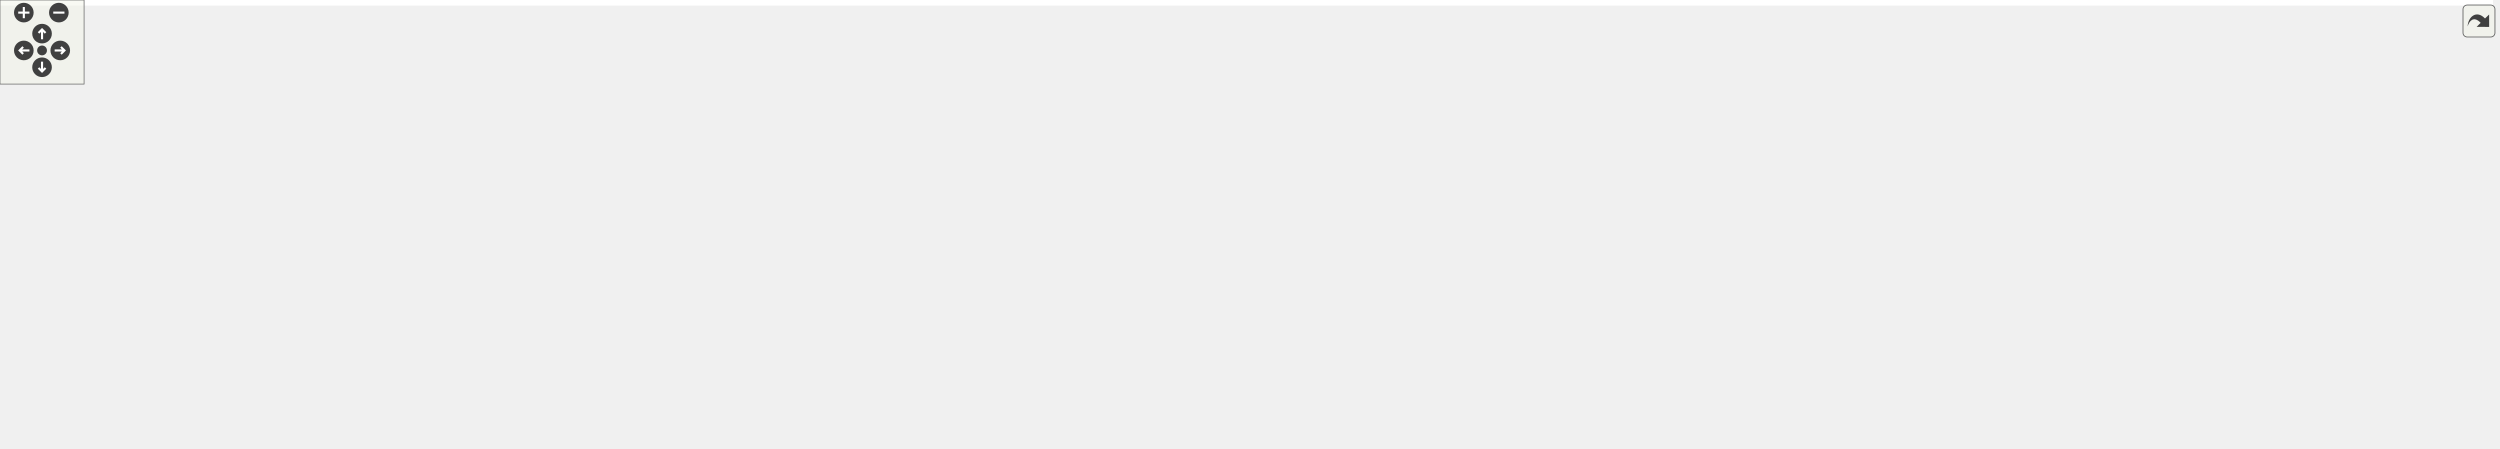
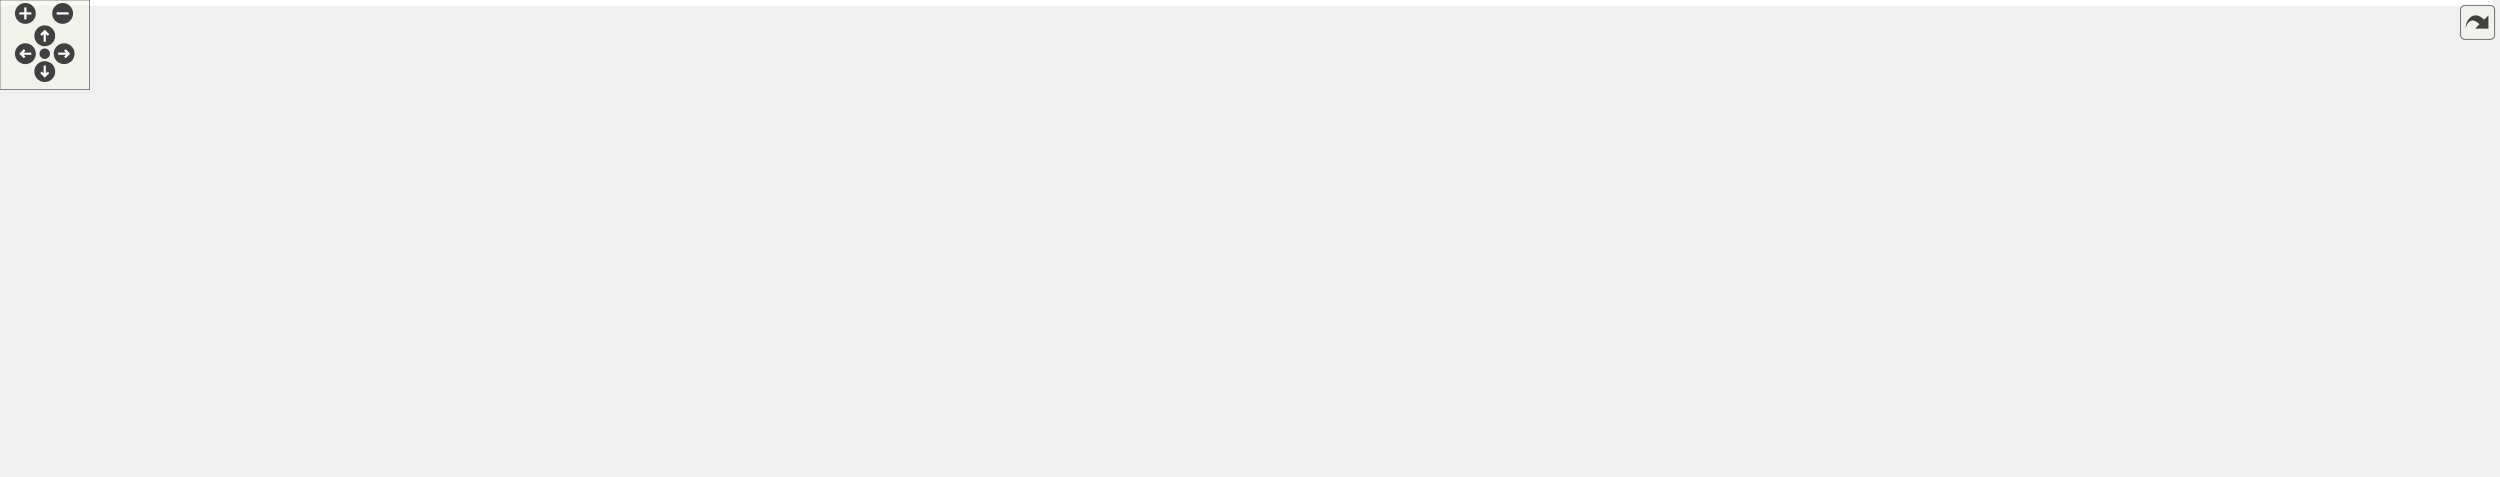
<svg xmlns="http://www.w3.org/2000/svg" xmlns:xlink="http://www.w3.org/1999/xlink" id="main" version="1.1" xml:space="preserve">
  <style type="text/css">
.edge:hover path { stroke: red; }
.edge:hover polygon { stroke: red; fill: red; }
</style>
  <defs>
    <circle id="rim" cx="0" cy="0" r="7" />
    <circle id="rim2" cx="0" cy="0" r="3.5" />
    <g id="zoomPlus">
      <use xlink:href="#rim" fill="#404040">
        <set attributeName="fill" to="#808080" begin="zoomplus.mouseover" end="zoomplus.mouseout" />
      </use>
      <path d="M-4,0h8M0,-4v8" fill="none" stroke="white" stroke-width="1.5" pointer-events="none" />
    </g>
    <g id="zoomMin">
      <use xlink:href="#rim" fill="#404040">
        <set attributeName="fill" to="#808080" begin="zoomminus.mouseover" end="zoomminus.mouseout" />
      </use>
      <path d="M-4,0h8" fill="none" stroke="white" stroke-width="1.5" pointer-events="none" />
    </g>
    <g id="dirArrow">
      <path fill="none" stroke="white" stroke-width="1.5" d="M0,-3.0v7 M-2.5,-0.5L0,-3.0L2.5,-0.5" />
    </g>
    <g id="resetDef">
      <use xlink:href="#rim2" fill="#404040">
        <set attributeName="fill" to="#808080" begin="reset.mouseover" end="reset.mouseout" />
      </use>
    </g>
  </defs>
  <svg id="graph" class="graph">
    <g id="viewport">
-       <polygon fill="white" stroke="transparent" points="-4,4 -4,-259 1779,-259 1779,4 -4,4" />
+       <polygon fill="white" stroke="transparent" points="-4,4 -4,-259 1671,-259 1671,4 -4,4" />
      <g id="node1" class="node">
        <g id="a_node1">
          <a xlink:title=" ">
-             <polygon fill="#bfbfbf" stroke="black" points="1154,-235.5 1154,-254.5 1240,-254.5 1240,-235.5 1154,-235.5" />
-             <text text-anchor="middle" x="1197" y="-242.5" font-family="Helvetica,sans-Serif" font-size="10.00">rule_registry.h</text>
+             <polygon fill="#bfbfbf" stroke="black" points="1046,-235.5 1046,-254.5 1132,-254.5 1132,-235.5 1046,-235.5" />
+             <text text-anchor="middle" x="1089" y="-242.5" font-family="Helvetica,sans-Serif" font-size="10.00">rule_registry.h</text>
          </a>
        </g>
      </g>
      <g id="node2" class="node">
        <g id="a_node2">
          <a xlink:href="road__network_8h.html" target="_top" xlink:title=" ">
-             <polygon fill="white" stroke="black" points="464,-179.5 464,-198.5 556,-198.5 556,-179.5 464,-179.5" />
-             <text text-anchor="middle" x="510" y="-186.5" font-family="Helvetica,sans-Serif" font-size="10.00">road_network.h</text>
+             <polygon fill="white" stroke="black" points="410,-179.5 410,-198.5 502,-198.5 502,-179.5 410,-179.5" />
+             <text text-anchor="middle" x="456" y="-186.5" font-family="Helvetica,sans-Serif" font-size="10.00">road_network.h</text>
          </a>
        </g>
      </g>
      <g id="edge1" class="edge">
-         <path fill="none" stroke="midnightblue" d="M1143.6,-239.8C1012.91,-229.53 678.7,-203.26 556.04,-193.62" />
-         <polygon fill="midnightblue" stroke="midnightblue" points="1143.52,-243.31 1153.76,-240.6 1144.07,-236.33 1143.52,-243.31" />
+         <path fill="none" stroke="midnightblue" d="M1035.8,-239.46C913.99,-229.07 616.59,-203.7 502.04,-193.93" />
+         <polygon fill="midnightblue" stroke="midnightblue" points="1035.73,-242.97 1045.99,-240.33 1036.32,-235.99 1035.73,-242.97" />
      </g>
      <g id="node8" class="node">
        <g id="a_node8">
          <a xlink:href="mock_8h.html" target="_top" xlink:title=" ">
-             <polygon fill="white" stroke="black" points="751.5,-118 751.5,-137 804.5,-137 804.5,-118 751.5,-118" />
-             <text text-anchor="middle" x="778" y="-125" font-family="Helvetica,sans-Serif" font-size="10.00">mock.h</text>
+             <polygon fill="white" stroke="black" points="643.5,-118 643.5,-137 696.5,-137 696.5,-118 643.5,-118" />
+             <text text-anchor="middle" x="670" y="-125" font-family="Helvetica,sans-Serif" font-size="10.00">mock.h</text>
          </a>
        </g>
      </g>
      <g id="edge30" class="edge">
-         <path fill="none" stroke="midnightblue" d="M1143.94,-236.58C1095.71,-229.19 1022.84,-216.45 961,-199 893.31,-179.9 878.38,-168.91 813,-143 808.23,-141.11 803.12,-139.03 798.31,-137.04" />
-         <polygon fill="midnightblue" stroke="midnightblue" points="1143.44,-240.04 1153.85,-238.07 1144.48,-233.12 1143.44,-240.04" />
+         <path fill="none" stroke="midnightblue" d="M1035.94,-236.58C987.71,-229.19 914.84,-216.45 853,-199 785.31,-179.9 770.38,-168.91 705,-143 700.23,-141.11 695.12,-139.03 690.31,-137.04" />
+         <polygon fill="midnightblue" stroke="midnightblue" points="1035.44,-240.04 1045.85,-238.07 1036.48,-233.12 1035.44,-240.04" />
      </g>
      <g id="node15" class="node">
        <g id="a_node15">
          <a xlink:href="road__rulebook__loader_8h.html" target="_top" xlink:title=" ">
-             <polygon fill="white" stroke="black" points="970.5,-179.5 970.5,-198.5 1101.5,-198.5 1101.5,-179.5 970.5,-179.5" />
-             <text text-anchor="middle" x="1036" y="-186.5" font-family="Helvetica,sans-Serif" font-size="10.00">road_rulebook_loader.h</text>
+             <polygon fill="white" stroke="black" points="862.5,-179.5 862.5,-198.5 993.5,-198.5 993.5,-179.5 862.5,-179.5" />
+             <text text-anchor="middle" x="928" y="-186.5" font-family="Helvetica,sans-Serif" font-size="10.00">road_rulebook_loader.h</text>
          </a>
        </g>
      </g>
      <g id="edge16" class="edge">
-         <path fill="none" stroke="midnightblue" d="M1161.74,-232.17C1131.42,-222 1088.43,-207.59 1061.39,-198.52" />
-         <polygon fill="midnightblue" stroke="midnightblue" points="1160.9,-235.58 1171.49,-235.44 1163.12,-228.95 1160.9,-235.58" />
+         <path fill="none" stroke="midnightblue" d="M1053.74,-232.17C1023.42,-222 980.43,-207.59 953.39,-198.52" />
+         <polygon fill="midnightblue" stroke="midnightblue" points="1052.9,-235.58 1063.49,-235.44 1055.12,-228.95 1052.9,-235.58" />
      </g>
      <g id="node18" class="node">
        <g id="a_node18">
          <a xlink:href="base_2rule__registry_8h.html" target="_top" xlink:title=" ">
-             <polygon fill="white" stroke="black" points="1154,-179.5 1154,-198.5 1240,-198.5 1240,-179.5 1154,-179.5" />
-             <text text-anchor="middle" x="1197" y="-186.5" font-family="Helvetica,sans-Serif" font-size="10.00">rule_registry.h</text>
+             <polygon fill="white" stroke="black" points="1046,-179.5 1046,-198.5 1132,-198.5 1132,-179.5 1046,-179.5" />
+             <text text-anchor="middle" x="1089" y="-186.5" font-family="Helvetica,sans-Serif" font-size="10.00">rule_registry.h</text>
          </a>
        </g>
      </g>
      <g id="edge19" class="edge">
-         <path fill="none" stroke="midnightblue" d="M1197,-224.8C1197,-215.91 1197,-205.78 1197,-198.75" />
-         <polygon fill="midnightblue" stroke="midnightblue" points="1193.5,-225.08 1197,-235.08 1200.5,-225.08 1193.5,-225.08" />
+         <path fill="none" stroke="midnightblue" d="M1089,-224.8C1089,-215.91 1089,-205.78 1089,-198.75" />
+         <polygon fill="midnightblue" stroke="midnightblue" points="1085.5,-225.08 1089,-235.08 1092.5,-225.08 1085.5,-225.08" />
      </g>
      <g id="node23" class="node">
        <g id="a_node23">
          <a xlink:href="rule__registry__loader_8h.html" target="_top" xlink:title=" ">
-             <polygon fill="white" stroke="black" points="1350.5,-179.5 1350.5,-198.5 1473.5,-198.5 1473.5,-179.5 1350.5,-179.5" />
-             <text text-anchor="middle" x="1412" y="-186.5" font-family="Helvetica,sans-Serif" font-size="10.00">rule_registry_loader.h</text>
+             <polygon fill="white" stroke="black" points="1242.5,-179.5 1242.5,-198.5 1365.5,-198.5 1365.5,-179.5 1242.5,-179.5" />
+             <text text-anchor="middle" x="1304" y="-186.5" font-family="Helvetica,sans-Serif" font-size="10.00">rule_registry_loader.h</text>
          </a>
        </g>
      </g>
      <g id="edge26" class="edge">
-         <path fill="none" stroke="midnightblue" d="M1240.96,-232.96C1281.57,-222.76 1341.04,-207.82 1378.09,-198.52" />
-         <polygon fill="midnightblue" stroke="midnightblue" points="1239.91,-229.61 1231.07,-235.44 1241.62,-236.4 1239.91,-229.61" />
+         <path fill="none" stroke="midnightblue" d="M1132.96,-232.96C1173.57,-222.76 1233.04,-207.82 1270.09,-198.52" />
+         <polygon fill="midnightblue" stroke="midnightblue" points="1131.91,-229.61 1123.07,-235.44 1133.62,-236.4 1131.91,-229.61" />
      </g>
      <g id="node25" class="node">
        <g id="a_node25">
          <a xlink:href="rule__tools_8h.html" target="_top" xlink:title=" ">
-             <polygon fill="white" stroke="black" points="1258,-179.5 1258,-198.5 1332,-198.5 1332,-179.5 1258,-179.5" />
-             <text text-anchor="middle" x="1295" y="-186.5" font-family="Helvetica,sans-Serif" font-size="10.00">rule_tools.h</text>
+             <polygon fill="white" stroke="black" points="1150,-179.5 1150,-198.5 1224,-198.5 1224,-179.5 1150,-179.5" />
+             <text text-anchor="middle" x="1187" y="-186.5" font-family="Helvetica,sans-Serif" font-size="10.00">rule_tools.h</text>
          </a>
        </g>
      </g>
      <g id="edge28" class="edge">
-         <path fill="none" stroke="midnightblue" d="M1221.59,-230.45C1239.68,-220.48 1263.73,-207.23 1279.29,-198.65" />
-         <polygon fill="midnightblue" stroke="midnightblue" points="1219.81,-227.43 1212.75,-235.32 1223.19,-233.56 1219.81,-227.43" />
+         <path fill="none" stroke="midnightblue" d="M1113.59,-230.45C1131.68,-220.48 1155.73,-207.23 1171.29,-198.65" />
+         <polygon fill="midnightblue" stroke="midnightblue" points="1111.81,-227.43 1104.75,-235.32 1115.19,-233.56 1111.81,-227.43" />
      </g>
      <g id="node26" class="node">
        <g id="a_node26">
          <a xlink:href="api_2rules_2rule__registry_8cc.html" target="_top" xlink:title=" ">
-             <polygon fill="white" stroke="black" points="1492,-179.5 1492,-198.5 1582,-198.5 1582,-179.5 1492,-179.5" />
-             <text text-anchor="middle" x="1537" y="-186.5" font-family="Helvetica,sans-Serif" font-size="10.00">rule_registry.cc</text>
+             <polygon fill="white" stroke="black" points="1384,-179.5 1384,-198.5 1474,-198.5 1474,-179.5 1384,-179.5" />
+             <text text-anchor="middle" x="1429" y="-186.5" font-family="Helvetica,sans-Serif" font-size="10.00">rule_registry.cc</text>
          </a>
        </g>
      </g>
      <g id="edge31" class="edge">
-         <path fill="none" stroke="midnightblue" d="M1250.08,-235.8C1307.52,-226.88 1401.79,-212.16 1483,-199 1485.91,-198.53 1488.9,-198.04 1491.92,-197.54" />
-         <polygon fill="midnightblue" stroke="midnightblue" points="1249.49,-232.35 1240.14,-237.34 1250.56,-239.26 1249.49,-232.35" />
+         <path fill="none" stroke="midnightblue" d="M1142.08,-235.8C1199.52,-226.88 1293.79,-212.16 1375,-199 1377.91,-198.53 1380.9,-198.04 1383.92,-197.54" />
+         <polygon fill="midnightblue" stroke="midnightblue" points="1141.49,-232.35 1132.14,-237.34 1142.56,-239.26 1141.49,-232.35" />
      </g>
      <g id="node3" class="node">
        <g id="a_node3">
          <a xlink:href="road__network__validator_8h.html" target="_top" xlink:title=" ">
-             <polygon fill="white" stroke="black" points="592.5,-118 592.5,-137 733.5,-137 733.5,-118 592.5,-118" />
-             <text text-anchor="middle" x="663" y="-125" font-family="Helvetica,sans-Serif" font-size="10.00">road_network_validator.h</text>
+             <polygon fill="white" stroke="black" points="484.5,-118 484.5,-137 625.5,-137 625.5,-118 484.5,-118" />
+             <text text-anchor="middle" x="555" y="-125" font-family="Helvetica,sans-Serif" font-size="10.00">road_network_validator.h</text>
          </a>
        </g>
      </g>
      <g id="edge2" class="edge">
-         <path fill="none" stroke="midnightblue" d="M541.42,-175.78C571.15,-164.22 615.01,-147.16 641.12,-137.01" />
-         <polygon fill="midnightblue" stroke="midnightblue" points="539.97,-172.59 531.92,-179.48 542.51,-179.11 539.97,-172.59" />
+         <path fill="none" stroke="midnightblue" d="M478.89,-174.24C498.01,-162.75 524.68,-146.72 540.84,-137.01" />
+         <polygon fill="midnightblue" stroke="midnightblue" points="476.95,-171.32 470.18,-179.48 480.56,-177.32 476.95,-171.32" />
      </g>
      <g id="node5" class="node">
        <g id="a_node5">
          <a xlink:href="create__road__network_8h.html" target="_top" xlink:title=" ">
-             <polygon fill="white" stroke="black" points="446,-118 446,-137 574,-137 574,-118 446,-118" />
-             <text text-anchor="middle" x="510" y="-125" font-family="Helvetica,sans-Serif" font-size="10.00">create_road_network.h</text>
+             <polygon fill="white" stroke="black" points="316,-56.5 316,-75.5 444,-75.5 444,-56.5 316,-56.5" />
+             <text text-anchor="middle" x="380" y="-63.5" font-family="Helvetica,sans-Serif" font-size="10.00">create_road_network.h</text>
          </a>
        </g>
      </g>
      <g id="edge4" class="edge">
-         <path fill="none" stroke="midnightblue" d="M510,-169.32C510,-158.5 510,-145.4 510,-137.01" />
-         <polygon fill="midnightblue" stroke="midnightblue" points="506.5,-169.48 510,-179.48 513.5,-169.48 506.5,-169.48" />
+         <path fill="none" stroke="midnightblue" d="M454.67,-168.93C452.77,-152.68 448.17,-129.28 437,-112 426.73,-96.12 408.93,-83.4 395.94,-75.59" />
+         <polygon fill="midnightblue" stroke="midnightblue" points="451.22,-169.67 455.63,-179.31 458.19,-169.03 451.22,-169.67" />
      </g>
      <g id="node7" class="node">
        <g id="a_node7">
          <a xlink:href="road__network__loader_8h.html" target="_top" xlink:title=" ">
            <polygon fill="white" stroke="black" points="300,-118 300,-137 428,-137 428,-118 300,-118" />
            <text text-anchor="middle" x="364" y="-125" font-family="Helvetica,sans-Serif" font-size="10.00">road_network_loader.h</text>
          </a>
        </g>
      </g>
      <g id="edge6" class="edge">
-         <path fill="none" stroke="midnightblue" d="M479.65,-175.63C451.29,-164.07 409.69,-147.12 384.88,-137.01" />
-         <polygon fill="midnightblue" stroke="midnightblue" points="478.5,-178.94 489.08,-179.48 481.14,-172.46 478.5,-178.94" />
+         <path fill="none" stroke="midnightblue" d="M434.24,-173.93C416.51,-162.46 392.04,-146.63 377.16,-137.01" />
+         <polygon fill="midnightblue" stroke="midnightblue" points="432.52,-176.98 442.82,-179.48 436.32,-171.11 432.52,-176.98" />
      </g>
      <g id="edge8" class="edge">
-         <path fill="none" stroke="midnightblue" d="M566.48,-180.14C613.91,-172.81 683.16,-160.38 742,-143 747.56,-141.36 753.44,-139.18 758.81,-137.02" />
-         <polygon fill="midnightblue" stroke="midnightblue" points="565.76,-176.71 556.4,-181.67 566.82,-183.63 565.76,-176.71" />
+         <path fill="none" stroke="midnightblue" d="M506.15,-177.23C542.1,-169.05 591.48,-156.87 634,-143 639.25,-141.29 644.83,-139.18 649.99,-137.12" />
+         <polygon fill="midnightblue" stroke="midnightblue" points="505.37,-173.82 496.38,-179.43 506.91,-180.65 505.37,-173.82" />
      </g>
      <g id="node10" class="node">
        <g id="a_node10">
          <a xlink:href="generate__obj_8h.html" target="_top" xlink:title=" ">
            <polygon fill="white" stroke="black" points="77.5,-118 77.5,-137 166.5,-137 166.5,-118 77.5,-118" />
            <text text-anchor="middle" x="122" y="-125" font-family="Helvetica,sans-Serif" font-size="10.00">generate_obj.h</text>
          </a>
        </g>
      </g>
      <g id="edge10" class="edge">
-         <path fill="none" stroke="midnightblue" d="M453.57,-182.74C386.68,-175.98 272.03,-162.7 175,-143 166.96,-141.37 158.34,-139.2 150.44,-137.03" />
-         <polygon fill="midnightblue" stroke="midnightblue" points="453.59,-186.26 463.89,-183.77 454.29,-179.3 453.59,-186.26" />
+         <path fill="none" stroke="midnightblue" d="M399.73,-180.81C342.76,-173.11 252.28,-159.71 175,-143 167.17,-141.31 158.77,-139.16 151.02,-137.05" />
+         <polygon fill="midnightblue" stroke="midnightblue" points="399.59,-184.33 409.96,-182.19 400.52,-177.39 399.59,-184.33" />
      </g>
      <g id="node14" class="node">
        <g id="a_node14">
          <a xlink:href="road__network_8cc.html" target="_top" xlink:title=" ">
            <polygon fill="white" stroke="black" points="184.5,-118 184.5,-137 281.5,-137 281.5,-118 184.5,-118" />
            <text text-anchor="middle" x="233" y="-125" font-family="Helvetica,sans-Serif" font-size="10.00">road_network.cc</text>
          </a>
        </g>
      </g>
      <g id="edge15" class="edge">
-         <path fill="none" stroke="midnightblue" d="M455.84,-177.53C411.43,-168.79 347,-155.75 291,-143 282.9,-141.16 274.2,-139.05 266.07,-137.02" />
-         <polygon fill="midnightblue" stroke="midnightblue" points="455.35,-181 465.84,-179.5 456.7,-174.14 455.35,-181" />
+         <path fill="none" stroke="midnightblue" d="M414.38,-176.9C371.07,-165.34 304.19,-147.5 264.89,-137.01" />
+         <polygon fill="midnightblue" stroke="midnightblue" points="413.49,-180.28 424.05,-179.48 415.29,-173.52 413.49,-180.28" />
      </g>
      <g id="node4" class="node">
        <g id="a_node4">
          <a xlink:href="road__network__validator_8cc.html" target="_top" xlink:title=" ">
-             <polygon fill="white" stroke="black" points="587,-56.5 587,-75.5 733,-75.5 733,-56.5 587,-56.5" />
-             <text text-anchor="middle" x="660" y="-63.5" font-family="Helvetica,sans-Serif" font-size="10.00">road_network_validator.cc</text>
+             <polygon fill="white" stroke="black" points="480,-56.5 480,-75.5 626,-75.5 626,-56.5 480,-56.5" />
+             <text text-anchor="middle" x="553" y="-63.5" font-family="Helvetica,sans-Serif" font-size="10.00">road_network_validator.cc</text>
          </a>
        </g>
      </g>
      <g id="edge3" class="edge">
-         <path fill="none" stroke="midnightblue" d="M662.06,-107.82C661.51,-97 660.85,-83.9 660.43,-75.51" />
-         <polygon fill="midnightblue" stroke="midnightblue" points="658.57,-108.16 662.57,-117.98 665.56,-107.81 658.57,-108.16" />
+         <path fill="none" stroke="midnightblue" d="M554.37,-107.82C554.01,-97 553.57,-83.9 553.29,-75.51" />
+         <polygon fill="midnightblue" stroke="midnightblue" points="550.88,-108.1 554.71,-117.98 557.88,-107.86 550.88,-108.1" />
      </g>
      <g id="node6" class="node">
        <g id="a_node6">
          <a xlink:href="create__road__network_8cc.html" target="_top" xlink:title=" ">
-             <polygon fill="white" stroke="black" points="367.5,-56.5 367.5,-75.5 500.5,-75.5 500.5,-56.5 367.5,-56.5" />
-             <text text-anchor="middle" x="434" y="-63.5" font-family="Helvetica,sans-Serif" font-size="10.00">create_road_network.cc</text>
+             <polygon fill="white" stroke="black" points="313.5,-0.5 313.5,-19.5 446.5,-19.5 446.5,-0.5 313.5,-0.5" />
+             <text text-anchor="middle" x="380" y="-7.5" font-family="Helvetica,sans-Serif" font-size="10.00">create_road_network.cc</text>
          </a>
        </g>
      </g>
      <g id="edge5" class="edge">
-         <path fill="none" stroke="midnightblue" d="M491.22,-111.79C476.64,-100.38 456.94,-84.96 444.87,-75.51" />
-         <polygon fill="midnightblue" stroke="midnightblue" points="489.08,-114.57 499.11,-117.98 493.39,-109.05 489.08,-114.57" />
+         <path fill="none" stroke="midnightblue" d="M380,-45.8C380,-36.91 380,-26.78 380,-19.75" />
+         <polygon fill="midnightblue" stroke="midnightblue" points="376.5,-46.08 380,-56.08 383.5,-46.08 376.5,-46.08" />
      </g>
      <g id="edge7" class="edge">
-         <path fill="none" stroke="midnightblue" d="M381.68,-111.47C395.07,-100.09 412.98,-84.87 423.99,-75.51" />
-         <polygon fill="midnightblue" stroke="midnightblue" points="379.38,-108.83 374.03,-117.98 383.92,-114.17 379.38,-108.83" />
+         <path fill="none" stroke="midnightblue" d="M368.93,-108.16C371.86,-97.27 375.43,-83.99 377.71,-75.51" />
+         <polygon fill="midnightblue" stroke="midnightblue" points="365.51,-107.41 366.29,-117.98 372.27,-109.23 365.51,-107.41" />
      </g>
      <g id="node9" class="node">
        <g id="a_node9">
          <a xlink:href="mock_8cc.html" target="_top" xlink:title=" ">
-             <polygon fill="white" stroke="black" points="751.5,-56.5 751.5,-75.5 808.5,-75.5 808.5,-56.5 751.5,-56.5" />
-             <text text-anchor="middle" x="780" y="-63.5" font-family="Helvetica,sans-Serif" font-size="10.00">mock.cc</text>
+             <polygon fill="white" stroke="black" points="644.5,-56.5 644.5,-75.5 701.5,-75.5 701.5,-56.5 644.5,-56.5" />
+             <text text-anchor="middle" x="673" y="-63.5" font-family="Helvetica,sans-Serif" font-size="10.00">mock.cc</text>
          </a>
        </g>
      </g>
      <g id="edge9" class="edge">
-         <path fill="none" stroke="midnightblue" d="M778.63,-107.82C778.99,-97 779.43,-83.9 779.71,-75.51" />
-         <polygon fill="midnightblue" stroke="midnightblue" points="775.12,-107.86 778.29,-117.98 782.12,-108.1 775.12,-107.86" />
+         <path fill="none" stroke="midnightblue" d="M670.94,-107.82C671.49,-97 672.15,-83.9 672.57,-75.51" />
+         <polygon fill="midnightblue" stroke="midnightblue" points="667.44,-107.81 670.43,-117.98 674.43,-108.16 667.44,-107.81" />
      </g>
      <g id="node11" class="node">
        <g id="a_node11">
          <a xlink:href="generate__urdf_8h.html" target="_top" xlink:title=" ">
            <polygon fill="white" stroke="black" points="150.5,-56.5 150.5,-75.5 243.5,-75.5 243.5,-56.5 150.5,-56.5" />
            <text text-anchor="middle" x="197" y="-63.5" font-family="Helvetica,sans-Serif" font-size="10.00">generate_urdf.h</text>
          </a>
        </g>
      </g>
      <g id="edge11" class="edge">
        <path fill="none" stroke="midnightblue" d="M140.94,-111.47C155.29,-100.09 174.48,-84.87 186.27,-75.51" />
        <polygon fill="midnightblue" stroke="midnightblue" points="138.4,-109.02 132.75,-117.98 142.76,-114.5 138.4,-109.02" />
      </g>
      <g id="node12" class="node">
        <g id="a_node12">
          <a xlink:href="generate__urdf_8cc.html" target="_top" xlink:title=" ">
-             <polygon fill="white" stroke="black" points="110,-0.5 110,-19.5 208,-19.5 208,-0.5 110,-0.5" />
-             <text text-anchor="middle" x="159" y="-7.5" font-family="Helvetica,sans-Serif" font-size="10.00">generate_urdf.cc</text>
+             <polygon fill="white" stroke="black" points="111,-0.5 111,-19.5 209,-19.5 209,-0.5 111,-0.5" />
+             <text text-anchor="middle" x="160" y="-7.5" font-family="Helvetica,sans-Serif" font-size="10.00">generate_urdf.cc</text>
          </a>
        </g>
      </g>
      <g id="edge14" class="edge">
-         <path fill="none" stroke="midnightblue" d="M126.44,-107.65C129.96,-93.35 135.24,-73.27 141,-56 145.31,-43.07 151.37,-28.48 155.25,-19.52" />
-         <polygon fill="midnightblue" stroke="midnightblue" points="122.95,-107.18 124.02,-117.72 129.76,-108.82 122.95,-107.18" />
+         <path fill="none" stroke="midnightblue" d="M126.35,-107.62C129.82,-93.3 135.08,-73.21 141,-56 145.41,-43.17 151.73,-28.8 155.85,-19.83" />
+         <polygon fill="midnightblue" stroke="midnightblue" points="122.86,-107.16 123.96,-117.7 129.67,-108.77 122.86,-107.16" />
      </g>
      <g id="node13" class="node">
        <g id="a_node13">
          <a xlink:href="generate__obj_8cc.html" target="_top" xlink:title=" ">
            <polygon fill="white" stroke="black" points="0,-56.5 0,-75.5 94,-75.5 94,-56.5 0,-56.5" />
            <text text-anchor="middle" x="47" y="-63.5" font-family="Helvetica,sans-Serif" font-size="10.00">generate_obj.cc</text>
          </a>
        </g>
      </g>
      <g id="edge13" class="edge">
        <path fill="none" stroke="midnightblue" d="M103.06,-111.47C88.71,-100.09 69.52,-84.87 57.73,-75.51" />
        <polygon fill="midnightblue" stroke="midnightblue" points="101.24,-114.5 111.25,-117.98 105.6,-109.02 101.24,-114.5" />
      </g>
      <g id="edge12" class="edge">
-         <path fill="none" stroke="midnightblue" d="M184.94,-47.86C178.36,-38.5 170.49,-27.33 165.16,-19.75" />
-         <polygon fill="midnightblue" stroke="midnightblue" points="182.11,-49.92 190.73,-56.08 187.83,-45.89 182.11,-49.92" />
+         <path fill="none" stroke="midnightblue" d="M185.05,-47.57C178.69,-38.27 171.13,-27.25 166,-19.75" />
+         <polygon fill="midnightblue" stroke="midnightblue" points="182.35,-49.81 190.89,-56.08 188.13,-45.86 182.35,-49.81" />
      </g>
      <g id="node16" class="node">
        <g id="a_node16">
          <a xlink:href="road__rulebook__loader_8cc.html" target="_top" xlink:title=" ">
-             <polygon fill="white" stroke="black" points="968,-118 968,-137 1104,-137 1104,-118 968,-118" />
-             <text text-anchor="middle" x="1036" y="-125" font-family="Helvetica,sans-Serif" font-size="10.00">road_rulebook_loader.cc</text>
+             <polygon fill="white" stroke="black" points="860,-118 860,-137 996,-137 996,-118 860,-118" />
+             <text text-anchor="middle" x="928" y="-125" font-family="Helvetica,sans-Serif" font-size="10.00">road_rulebook_loader.cc</text>
          </a>
        </g>
      </g>
      <g id="edge17" class="edge">
-         <path fill="none" stroke="midnightblue" d="M1036,-169.32C1036,-158.5 1036,-145.4 1036,-137.01" />
-         <polygon fill="midnightblue" stroke="midnightblue" points="1032.5,-169.48 1036,-179.48 1039.5,-169.48 1032.5,-169.48" />
+         <path fill="none" stroke="midnightblue" d="M928,-169.32C928,-158.5 928,-145.4 928,-137.01" />
+         <polygon fill="midnightblue" stroke="midnightblue" points="924.5,-169.48 928,-179.48 931.5,-169.48 924.5,-169.48" />
      </g>
      <g id="node17" class="node">
        <g id="a_node17">
          <a xlink:href="road__rulebook__loader__using__rule__registry_8cc.html" target="_top" xlink:title=" ">
-             <polygon fill="white" stroke="black" points="822.5,-112.5 822.5,-142.5 949.5,-142.5 949.5,-112.5 822.5,-112.5" />
-             <text text-anchor="start" x="830.5" y="-130.5" font-family="Helvetica,sans-Serif" font-size="10.00">road_rulebook_loader</text>
-             <text text-anchor="middle" x="886" y="-119.5" font-family="Helvetica,sans-Serif" font-size="10.00">_using_rule_registry.cc</text>
+             <polygon fill="white" stroke="black" points="714.5,-112.5 714.5,-142.5 841.5,-142.5 841.5,-112.5 714.5,-112.5" />
+             <text text-anchor="start" x="722.5" y="-130.5" font-family="Helvetica,sans-Serif" font-size="10.00">road_rulebook_loader</text>
+             <text text-anchor="middle" x="778" y="-119.5" font-family="Helvetica,sans-Serif" font-size="10.00">_using_rule_registry.cc</text>
          </a>
        </g>
      </g>
      <g id="edge18" class="edge">
-         <path fill="none" stroke="midnightblue" d="M1005.04,-175.72C980.69,-166.06 946.76,-152.6 921.35,-142.52" />
-         <polygon fill="midnightblue" stroke="midnightblue" points="1003.92,-179.04 1014.51,-179.48 1006.5,-172.53 1003.92,-179.04" />
+         <path fill="none" stroke="midnightblue" d="M897.04,-175.72C872.69,-166.06 838.76,-152.6 813.35,-142.52" />
+         <polygon fill="midnightblue" stroke="midnightblue" points="895.92,-179.04 906.51,-179.48 898.5,-172.53 895.92,-179.04" />
      </g>
      <g id="edge22" class="edge">
-         <path fill="none" stroke="midnightblue" d="M1164.35,-175.93C1133.06,-164.37 1086.62,-147.21 1059.02,-137.01" />
-         <polygon fill="midnightblue" stroke="midnightblue" points="1163.34,-179.29 1173.93,-179.48 1165.77,-172.73 1163.34,-179.29" />
+         <path fill="none" stroke="midnightblue" d="M1056.35,-175.93C1025.06,-164.37 978.62,-147.21 951.02,-137.01" />
+         <polygon fill="midnightblue" stroke="midnightblue" points="1055.34,-179.29 1065.93,-179.48 1057.77,-172.73 1055.34,-179.29" />
      </g>
      <g id="edge23" class="edge">
-         <path fill="none" stroke="midnightblue" d="M1144.08,-178.14C1095.83,-169.11 1022.59,-155.33 959,-143 955.96,-142.41 952.84,-141.8 949.69,-141.19" />
-         <polygon fill="midnightblue" stroke="midnightblue" points="1143.51,-181.59 1153.98,-179.99 1144.8,-174.71 1143.51,-181.59" />
+         <path fill="none" stroke="midnightblue" d="M1036.08,-178.14C987.83,-169.11 914.59,-155.33 851,-143 847.96,-142.41 844.84,-141.8 841.69,-141.19" />
+         <polygon fill="midnightblue" stroke="midnightblue" points="1035.51,-181.59 1045.98,-179.99 1036.8,-174.71 1035.51,-181.59" />
      </g>
      <g id="node19" class="node">
        <g id="a_node19">
          <a xlink:href="phase__ring__book__loader_8cc.html" target="_top" xlink:title=" ">
-             <polygon fill="white" stroke="black" points="1122.5,-118 1122.5,-137 1271.5,-137 1271.5,-118 1122.5,-118" />
-             <text text-anchor="middle" x="1197" y="-125" font-family="Helvetica,sans-Serif" font-size="10.00">phase_ring_book_loader.cc</text>
+             <polygon fill="white" stroke="black" points="1014.5,-118 1014.5,-137 1163.5,-137 1163.5,-118 1014.5,-118" />
+             <text text-anchor="middle" x="1089" y="-125" font-family="Helvetica,sans-Serif" font-size="10.00">phase_ring_book_loader.cc</text>
          </a>
        </g>
      </g>
      <g id="edge20" class="edge">
-         <path fill="none" stroke="midnightblue" d="M1197,-169.32C1197,-158.5 1197,-145.4 1197,-137.01" />
-         <polygon fill="midnightblue" stroke="midnightblue" points="1193.5,-169.48 1197,-179.48 1200.5,-169.48 1193.5,-169.48" />
+         <path fill="none" stroke="midnightblue" d="M1089,-169.32C1089,-158.5 1089,-145.4 1089,-137.01" />
+         <polygon fill="midnightblue" stroke="midnightblue" points="1085.5,-169.48 1089,-179.48 1092.5,-169.48 1085.5,-169.48" />
      </g>
      <g id="node20" class="node">
        <g id="a_node20">
          <a xlink:href="phase__ring__book__loader__old__rules_8cc.html" target="_top" xlink:title=" ">
-             <polygon fill="white" stroke="black" points="1289.5,-112.5 1289.5,-142.5 1424.5,-142.5 1424.5,-112.5 1289.5,-112.5" />
-             <text text-anchor="start" x="1297.5" y="-130.5" font-family="Helvetica,sans-Serif" font-size="10.00">phase_ring_book_loader</text>
-             <text text-anchor="middle" x="1357" y="-119.5" font-family="Helvetica,sans-Serif" font-size="10.00">_old_rules.cc</text>
+             <polygon fill="white" stroke="black" points="1181.5,-112.5 1181.5,-142.5 1316.5,-142.5 1316.5,-112.5 1181.5,-112.5" />
+             <text text-anchor="start" x="1189.5" y="-130.5" font-family="Helvetica,sans-Serif" font-size="10.00">phase_ring_book_loader</text>
+             <text text-anchor="middle" x="1249" y="-119.5" font-family="Helvetica,sans-Serif" font-size="10.00">_old_rules.cc</text>
          </a>
        </g>
      </g>
      <g id="edge21" class="edge">
-         <path fill="none" stroke="midnightblue" d="M1229.33,-175.98C1255.35,-166.3 1291.95,-152.69 1319.29,-142.52" />
-         <polygon fill="midnightblue" stroke="midnightblue" points="1228.08,-172.71 1219.92,-179.48 1230.52,-179.27 1228.08,-172.71" />
+         <path fill="none" stroke="midnightblue" d="M1121.33,-175.98C1147.35,-166.3 1183.95,-152.69 1211.29,-142.52" />
+         <polygon fill="midnightblue" stroke="midnightblue" points="1120.08,-172.71 1111.92,-179.48 1122.52,-179.27 1120.08,-172.71" />
      </g>
      <g id="node21" class="node">
        <g id="a_node21">
          <a xlink:href="base_2rule__registry_8cc.html" target="_top" xlink:title=" ">
-             <polygon fill="white" stroke="black" points="1443,-118 1443,-137 1533,-137 1533,-118 1443,-118" />
-             <text text-anchor="middle" x="1488" y="-125" font-family="Helvetica,sans-Serif" font-size="10.00">rule_registry.cc</text>
+             <polygon fill="white" stroke="black" points="1335,-118 1335,-137 1425,-137 1425,-118 1335,-118" />
+             <text text-anchor="middle" x="1380" y="-125" font-family="Helvetica,sans-Serif" font-size="10.00">rule_registry.cc</text>
          </a>
        </g>
      </g>
      <g id="edge24" class="edge">
-         <path fill="none" stroke="midnightblue" d="M1250.32,-178.36C1309.09,-167.64 1399.85,-150.82 1434,-143 1441.76,-141.22 1450.09,-139.1 1457.83,-137.03" />
-         <polygon fill="midnightblue" stroke="midnightblue" points="1249.67,-174.92 1240.46,-180.15 1250.92,-181.8 1249.67,-174.92" />
+         <path fill="none" stroke="midnightblue" d="M1142.32,-178.36C1201.09,-167.64 1291.85,-150.82 1326,-143 1333.76,-141.22 1342.09,-139.1 1349.83,-137.03" />
+         <polygon fill="midnightblue" stroke="midnightblue" points="1141.67,-174.92 1132.46,-180.15 1142.92,-181.8 1141.67,-174.92" />
      </g>
      <g id="node22" class="node">
        <g id="a_node22">
          <a xlink:href="rule__tools_8cc.html" target="_top" xlink:title=" ">
-             <polygon fill="white" stroke="black" points="1551,-118 1551,-137 1629,-137 1629,-118 1551,-118" />
-             <text text-anchor="middle" x="1590" y="-125" font-family="Helvetica,sans-Serif" font-size="10.00">rule_tools.cc</text>
+             <polygon fill="white" stroke="black" points="1443,-118 1443,-137 1521,-137 1521,-118 1443,-118" />
+             <text text-anchor="middle" x="1482" y="-125" font-family="Helvetica,sans-Serif" font-size="10.00">rule_tools.cc</text>
          </a>
        </g>
      </g>
      <g id="edge25" class="edge">
-         <path fill="none" stroke="midnightblue" d="M1250.08,-178.92C1380.55,-160.29 1416.76,-169.41 1542,-143 1549.41,-141.44 1557.33,-139.26 1564.55,-137.07" />
-         <polygon fill="midnightblue" stroke="midnightblue" points="1249.5,-175.47 1240.1,-180.37 1250.5,-182.39 1249.5,-175.47" />
+         <path fill="none" stroke="midnightblue" d="M1142.08,-178.92C1272.55,-160.29 1308.76,-169.41 1434,-143 1441.41,-141.44 1449.33,-139.26 1456.55,-137.07" />
+         <polygon fill="midnightblue" stroke="midnightblue" points="1141.5,-175.47 1132.1,-180.37 1142.5,-182.39 1141.5,-175.47" />
      </g>
      <g id="node24" class="node">
        <g id="a_node24">
          <a xlink:href="rule__registry__loader_8cc.html" target="_top" xlink:title=" ">
-             <polygon fill="white" stroke="black" points="1647,-118 1647,-137 1775,-137 1775,-118 1647,-118" />
-             <text text-anchor="middle" x="1711" y="-125" font-family="Helvetica,sans-Serif" font-size="10.00">rule_registry_loader.cc</text>
+             <polygon fill="white" stroke="black" points="1539,-118 1539,-137 1667,-137 1667,-118 1539,-118" />
+             <text text-anchor="middle" x="1603" y="-125" font-family="Helvetica,sans-Serif" font-size="10.00">rule_registry_loader.cc</text>
          </a>
        </g>
      </g>
      <g id="edge27" class="edge">
-         <path fill="none" stroke="midnightblue" d="M1464.9,-177.47C1522.84,-165.94 1614.66,-147.67 1668.24,-137.01" />
-         <polygon fill="midnightblue" stroke="midnightblue" points="1463.96,-174.09 1454.84,-179.48 1465.33,-180.96 1463.96,-174.09" />
+         <path fill="none" stroke="midnightblue" d="M1356.9,-177.47C1414.84,-165.94 1506.66,-147.67 1560.24,-137.01" />
+         <polygon fill="midnightblue" stroke="midnightblue" points="1355.96,-174.09 1346.84,-179.48 1357.33,-180.96 1355.96,-174.09" />
      </g>
      <g id="edge29" class="edge">
-         <path fill="none" stroke="midnightblue" d="M1342.05,-179.03C1432.47,-162.59 1457.18,-163.37 1542,-143 1549.11,-141.29 1556.72,-139.14 1563.74,-137.03" />
-         <polygon fill="midnightblue" stroke="midnightblue" points="1341.4,-175.59 1332.19,-180.84 1342.66,-182.47 1341.4,-175.59" />
+         <path fill="none" stroke="midnightblue" d="M1234.05,-179.03C1324.47,-162.59 1349.18,-163.37 1434,-143 1441.11,-141.29 1448.72,-139.14 1455.74,-137.03" />
+         <polygon fill="midnightblue" stroke="midnightblue" points="1233.4,-175.59 1224.19,-180.84 1234.66,-182.47 1233.4,-175.59" />
      </g>
    </g>
  </svg>
  <g id="navigator" transform="translate(0 0)" fill="#404254">
    <rect fill="#f2f5e9" fill-opacity="0.5" stroke="#606060" stroke-width=".5" x="0" y="0" width="60" height="60" />
    <use id="zoomplus" xlink:href="#zoomPlus" x="17" y="9" />
    <use id="zoomminus" xlink:href="#zoomMin" x="42" y="9" />
    <use id="reset" xlink:href="#resetDef" x="30" y="36" />
    <g id="arrowUp" xlink:href="#dirArrow" transform="translate(30 24)">
      <use xlink:href="#rim" fill="#404040">
        <set attributeName="fill" to="#808080" begin="arrowUp.mouseover" end="arrowUp.mouseout" />
      </use>
      <path fill="none" stroke="white" stroke-width="1.5" d="M0,-3.0v7 M-2.5,-0.5L0,-3.0L2.5,-0.5" />
    </g>
    <g id="arrowRight" xlink:href="#dirArrow" transform="rotate(90) translate(36 -43)">
      <use xlink:href="#rim" fill="#404040">
        <set attributeName="fill" to="#808080" begin="arrowRight.mouseover" end="arrowRight.mouseout" />
      </use>
      <path fill="none" stroke="white" stroke-width="1.5" d="M0,-3.0v7 M-2.5,-0.5L0,-3.0L2.5,-0.5" />
    </g>
    <g id="arrowDown" xlink:href="#dirArrow" transform="rotate(180) translate(-30 -48)">
      <use xlink:href="#rim" fill="#404040">
        <set attributeName="fill" to="#808080" begin="arrowDown.mouseover" end="arrowDown.mouseout" />
      </use>
      <path fill="none" stroke="white" stroke-width="1.5" d="M0,-3.0v7 M-2.5,-0.5L0,-3.0L2.5,-0.5" />
    </g>
    <g id="arrowLeft" xlink:href="#dirArrow" transform="rotate(270) translate(-36 17)">
      <use xlink:href="#rim" fill="#404040">
        <set attributeName="fill" to="#808080" begin="arrowLeft.mouseover" end="arrowLeft.mouseout" />
      </use>
      <path fill="none" stroke="white" stroke-width="1.5" d="M0,-3.0v7 M-2.5,-0.5L0,-3.0L2.5,-0.5" />
    </g>
  </g>
  <svg viewBox="0 0 15 15" width="100%" height="30px" preserveAspectRatio="xMaxYMin meet">
    <g id="arrow_out" transform="scale(0.3 0.3)">
      <a xlink:href="api_2rules_2rule__registry_8h__dep__incl_org.svg" target="_base">
        <rect id="button" ry="5" rx="5" y="6" x="6" height="38" width="38" fill="#f2f5e9" fill-opacity="0.5" stroke="#606060" stroke-width="1.0" />
        <path id="arrow" d="M 11.5,31.437 C 11.94,20.098 22.043,11.323 32.159,21.979 L 37.069,17.246 C 37.069,17.246 37.088,32 37.088,32 L 22.16,31.978 C 22.16,31.978 26.998,27.14 26.998,27.14 C 18.529,18.264 13.292,25.23 11.5,31.437 z" style="fill:#404040;" />
      </a>
    </g>
  </svg>
</svg>
